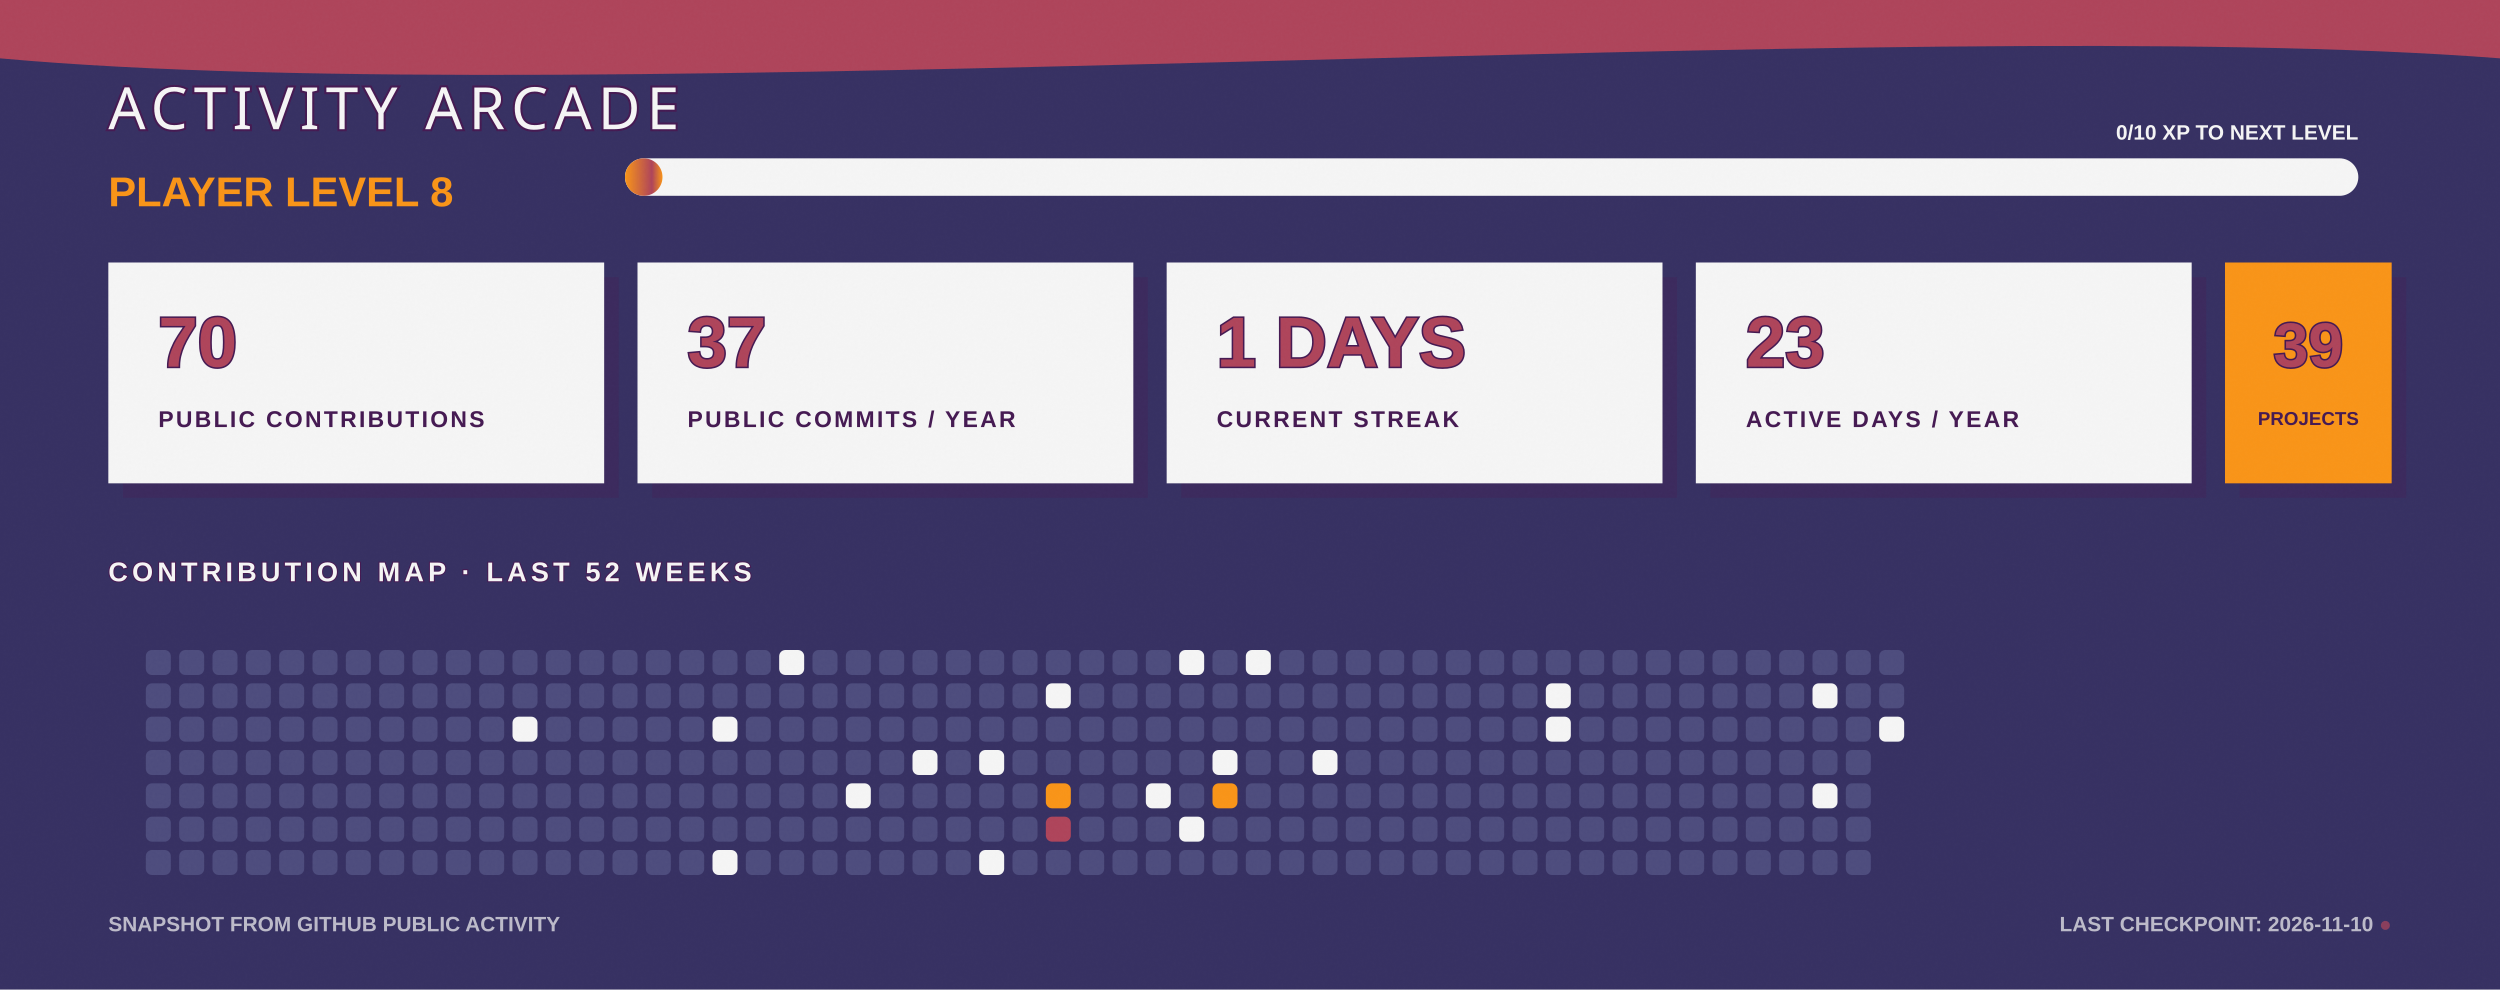
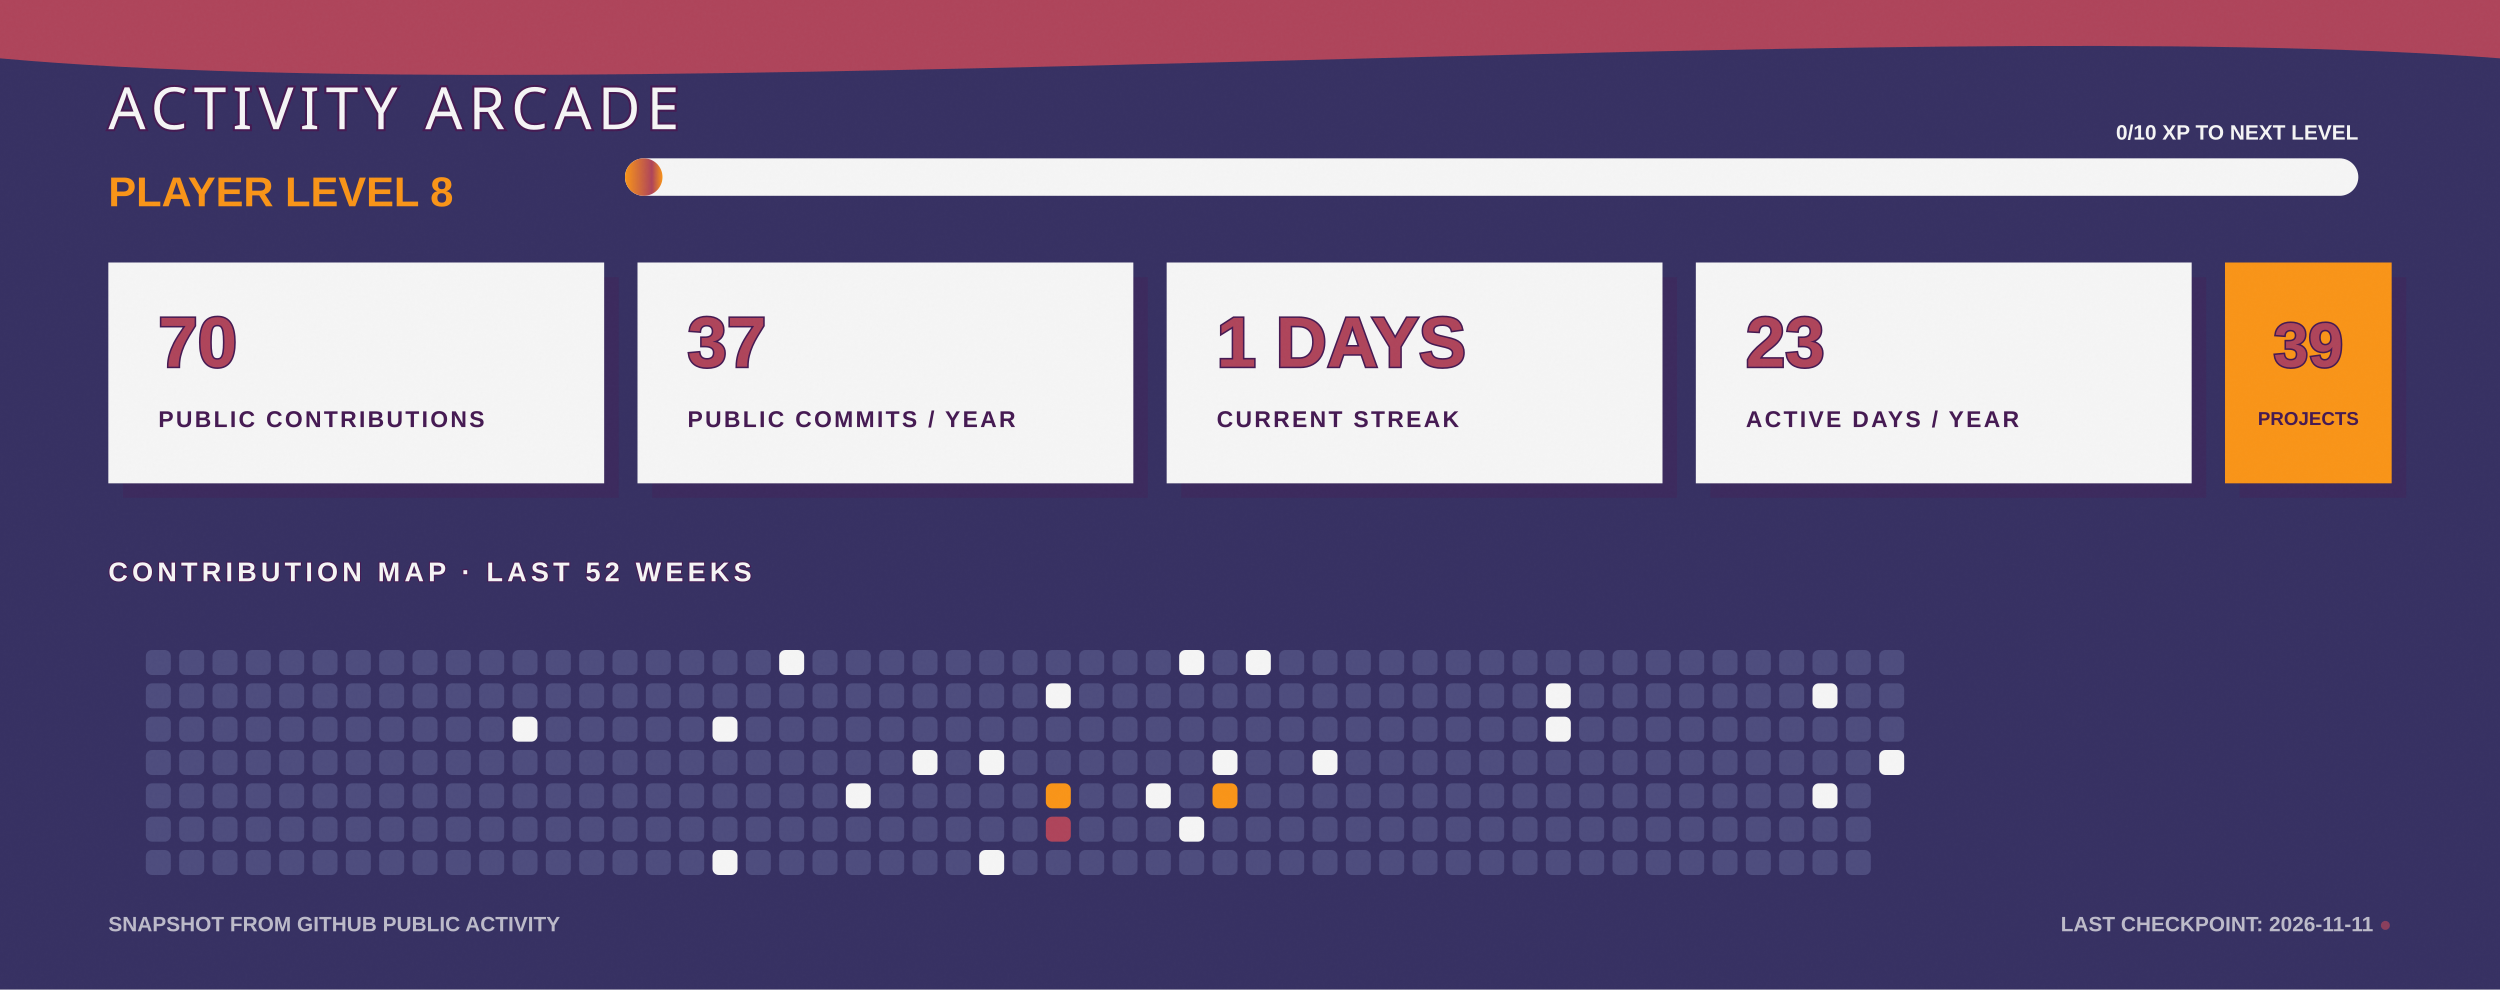
<svg xmlns="http://www.w3.org/2000/svg" width="1200" height="475" viewBox="0 0 1200 475" fill="none" role="img" aria-labelledby="title desc">
  <defs>
    <linearGradient id="bg" x1="0" y1="0" x2="1200" y2="475">
      <stop stop-color="#363062" />
      <stop offset="1" stop-color="#4D4C7D" />
    </linearGradient>
    <linearGradient id="xp" x1="0" y1="0" x2="1" y2="0">
      <stop stop-color="#F99417" />
      <stop offset="0.72" stop-color="#AE445A" />
      <stop offset="1" stop-color="#F99417" />
    </linearGradient>
    <filter id="grain">
      <feTurbulence type="fractalNoise" baseFrequency=".7" numOctaves="2" seed="7" />
      <feColorMatrix type="saturate" values="0" />
      <feComponentTransfer>
        <feFuncA type="table" tableValues="0 .11" />
      </feComponentTransfer>
    </filter>
  </defs>
  <style>
    .cell { animation: cellPulse 3.6s ease-in-out infinite; transform-box: fill-box; transform-origin: center; }
    .xp-bar { animation: fillBar 1.6s ease-out both; transform-origin: left; }
    .cursor { animation: blink 1.1s steps(2,end) infinite; }
    @keyframes cellPulse { 0%,70%,100% { opacity:.8; transform:scale(.92); } 82% { opacity:1; transform:scale(1.12); } }
    @keyframes fillBar { from { transform:scaleX(0); } to { transform:scaleX(1); } }
    @keyframes blink { 50% { opacity:0; } }
  </style>
  <rect width="1200" height="475" fill="url(#bg)" />
  <path d="M0 0H1200V28C915 6 286 54 0 28Z" fill="#AE445A" />
  <text x="52" y="62" fill="#F5F5F5" stroke="#451952" stroke-width="2" paint-order="stroke" font-family="Impact, Haettenschweiler, sans-serif" font-size="28" letter-spacing="3">ACTIVITY ARCADE</text>
  <text x="52" y="99" fill="#F99417" font-family="Arial Black, Arial, sans-serif" font-size="20" font-weight="900">PLAYER LEVEL 8</text>
  <rect x="300" y="76" width="832" height="18" rx="9" fill="#F5F5F5" />
  <rect class="xp-bar" x="300" y="76" width="18" height="18" rx="9" fill="url(#xp)" />
  <text x="1132" y="67" text-anchor="end" fill="#F5F5F5" font-family="Arial Black, Arial, sans-serif" font-size="10" font-weight="900">0/10 XP TO NEXT LEVEL</text>
  <g transform="translate(52 126)">
    <rect x="7" y="7" width="238" height="106" fill="#451952" opacity=".3" />
    <rect width="238" height="106" fill="#F5F5F5" />
    <text x="24" y="50" fill="#AE445A" stroke="#451952" stroke-width="1.5" paint-order="stroke" font-family="Arial Black, Arial, sans-serif" font-size="34" font-weight="900">70</text>
    <text x="24" y="79" fill="#451952" font-family="Arial Black, Arial, sans-serif" font-size="11" font-weight="900" letter-spacing="1.1">PUBLIC CONTRIBUTIONS</text>
  </g>
  <g transform="translate(306 126)">
    <rect x="7" y="7" width="238" height="106" fill="#451952" opacity=".3" />
    <rect width="238" height="106" fill="#F5F5F5" />
    <text x="24" y="50" fill="#AE445A" stroke="#451952" stroke-width="1.5" paint-order="stroke" font-family="Arial Black, Arial, sans-serif" font-size="34" font-weight="900">37</text>
    <text x="24" y="79" fill="#451952" font-family="Arial Black, Arial, sans-serif" font-size="11" font-weight="900" letter-spacing="1.1">PUBLIC COMMITS / YEAR</text>
  </g>
  <g transform="translate(560 126)">
    <rect x="7" y="7" width="238" height="106" fill="#451952" opacity=".3" />
    <rect width="238" height="106" fill="#F5F5F5" />
    <text x="24" y="50" fill="#AE445A" stroke="#451952" stroke-width="1.5" paint-order="stroke" font-family="Arial Black, Arial, sans-serif" font-size="34" font-weight="900">1 DAYS</text>
    <text x="24" y="79" fill="#451952" font-family="Arial Black, Arial, sans-serif" font-size="11" font-weight="900" letter-spacing="1.1">CURRENT STREAK</text>
  </g>
  <g transform="translate(814 126)">
    <rect x="7" y="7" width="238" height="106" fill="#451952" opacity=".3" />
    <rect width="238" height="106" fill="#F5F5F5" />
    <text x="24" y="50" fill="#AE445A" stroke="#451952" stroke-width="1.5" paint-order="stroke" font-family="Arial Black, Arial, sans-serif" font-size="34" font-weight="900">23</text>
    <text x="24" y="79" fill="#451952" font-family="Arial Black, Arial, sans-serif" font-size="11" font-weight="900" letter-spacing="1.1">ACTIVE DAYS / YEAR</text>
  </g>
  <g transform="translate(1068 126)">
    <rect x="7" y="7" width="80" height="106" fill="#451952" opacity=".3" />
    <rect width="80" height="106" fill="#F99417" />
    <text x="40" y="50" text-anchor="middle" fill="#AE445A" stroke="#451952" stroke-width="1.5" paint-order="stroke" font-family="Arial Black, Arial, sans-serif" font-size="30" font-weight="900">39</text>
    <text x="40" y="78" text-anchor="middle" fill="#451952" font-family="Arial Black, Arial, sans-serif" font-size="9" font-weight="900">PROJECTS</text>
  </g>
  <text x="52" y="279" fill="#F5F5F5" stroke="#451952" stroke-width="1" paint-order="stroke" font-family="Arial Black, Arial, sans-serif" font-size="13" font-weight="900" letter-spacing="2">CONTRIBUTION MAP · LAST 52 WEEKS</text>
  <g>
    <rect class="cell" x="70" y="312" width="12" height="12" rx="3" fill="#4D4C7D" style="animation-delay:0s" />
    <rect class="cell" x="70" y="328" width="12" height="12" rx="3" fill="#4D4C7D" style="animation-delay:0.05s" />
    <rect class="cell" x="70" y="344" width="12" height="12" rx="3" fill="#4D4C7D" style="animation-delay:0.1s" />
    <rect class="cell" x="70" y="360" width="12" height="12" rx="3" fill="#4D4C7D" style="animation-delay:0.15s" />
    <rect class="cell" x="70" y="376" width="12" height="12" rx="3" fill="#4D4C7D" style="animation-delay:0.2s" />
    <rect class="cell" x="70" y="392" width="12" height="12" rx="3" fill="#4D4C7D" style="animation-delay:0.25s" />
    <rect class="cell" x="70" y="408" width="12" height="12" rx="3" fill="#4D4C7D" style="animation-delay:0.3s" />
    <rect class="cell" x="86" y="312" width="12" height="12" rx="3" fill="#4D4C7D" style="animation-delay:0.35s" />
    <rect class="cell" x="86" y="328" width="12" height="12" rx="3" fill="#4D4C7D" style="animation-delay:0.4s" />
    <rect class="cell" x="86" y="344" width="12" height="12" rx="3" fill="#4D4C7D" style="animation-delay:0.45s" />
    <rect class="cell" x="86" y="360" width="12" height="12" rx="3" fill="#4D4C7D" style="animation-delay:0.5s" />
    <rect class="cell" x="86" y="376" width="12" height="12" rx="3" fill="#4D4C7D" style="animation-delay:0.55s" />
    <rect class="cell" x="86" y="392" width="12" height="12" rx="3" fill="#4D4C7D" style="animation-delay:0.6s" />
    <rect class="cell" x="86" y="408" width="12" height="12" rx="3" fill="#4D4C7D" style="animation-delay:0.65s" />
    <rect class="cell" x="102" y="312" width="12" height="12" rx="3" fill="#4D4C7D" style="animation-delay:0.7s" />
    <rect class="cell" x="102" y="328" width="12" height="12" rx="3" fill="#4D4C7D" style="animation-delay:0.75s" />
    <rect class="cell" x="102" y="344" width="12" height="12" rx="3" fill="#4D4C7D" style="animation-delay:0.8s" />
    <rect class="cell" x="102" y="360" width="12" height="12" rx="3" fill="#4D4C7D" style="animation-delay:0.85s" />
    <rect class="cell" x="102" y="376" width="12" height="12" rx="3" fill="#4D4C7D" style="animation-delay:0.9s" />
    <rect class="cell" x="102" y="392" width="12" height="12" rx="3" fill="#4D4C7D" style="animation-delay:0.95s" />
    <rect class="cell" x="102" y="408" width="12" height="12" rx="3" fill="#4D4C7D" style="animation-delay:1s" />
    <rect class="cell" x="118" y="312" width="12" height="12" rx="3" fill="#4D4C7D" style="animation-delay:1.05s" />
    <rect class="cell" x="118" y="328" width="12" height="12" rx="3" fill="#4D4C7D" style="animation-delay:1.1s" />
    <rect class="cell" x="118" y="344" width="12" height="12" rx="3" fill="#4D4C7D" style="animation-delay:1.15s" />
    <rect class="cell" x="118" y="360" width="12" height="12" rx="3" fill="#4D4C7D" style="animation-delay:0s" />
    <rect class="cell" x="118" y="376" width="12" height="12" rx="3" fill="#4D4C7D" style="animation-delay:0.05s" />
    <rect class="cell" x="118" y="392" width="12" height="12" rx="3" fill="#4D4C7D" style="animation-delay:0.1s" />
    <rect class="cell" x="118" y="408" width="12" height="12" rx="3" fill="#4D4C7D" style="animation-delay:0.15s" />
    <rect class="cell" x="134" y="312" width="12" height="12" rx="3" fill="#4D4C7D" style="animation-delay:0.2s" />
    <rect class="cell" x="134" y="328" width="12" height="12" rx="3" fill="#4D4C7D" style="animation-delay:0.25s" />
    <rect class="cell" x="134" y="344" width="12" height="12" rx="3" fill="#4D4C7D" style="animation-delay:0.3s" />
    <rect class="cell" x="134" y="360" width="12" height="12" rx="3" fill="#4D4C7D" style="animation-delay:0.35s" />
    <rect class="cell" x="134" y="376" width="12" height="12" rx="3" fill="#4D4C7D" style="animation-delay:0.4s" />
    <rect class="cell" x="134" y="392" width="12" height="12" rx="3" fill="#4D4C7D" style="animation-delay:0.45s" />
    <rect class="cell" x="134" y="408" width="12" height="12" rx="3" fill="#4D4C7D" style="animation-delay:0.5s" />
    <rect class="cell" x="150" y="312" width="12" height="12" rx="3" fill="#4D4C7D" style="animation-delay:0.55s" />
    <rect class="cell" x="150" y="328" width="12" height="12" rx="3" fill="#4D4C7D" style="animation-delay:0.6s" />
    <rect class="cell" x="150" y="344" width="12" height="12" rx="3" fill="#4D4C7D" style="animation-delay:0.65s" />
    <rect class="cell" x="150" y="360" width="12" height="12" rx="3" fill="#4D4C7D" style="animation-delay:0.7s" />
    <rect class="cell" x="150" y="376" width="12" height="12" rx="3" fill="#4D4C7D" style="animation-delay:0.75s" />
    <rect class="cell" x="150" y="392" width="12" height="12" rx="3" fill="#4D4C7D" style="animation-delay:0.8s" />
    <rect class="cell" x="150" y="408" width="12" height="12" rx="3" fill="#4D4C7D" style="animation-delay:0.85s" />
    <rect class="cell" x="166" y="312" width="12" height="12" rx="3" fill="#4D4C7D" style="animation-delay:0.9s" />
    <rect class="cell" x="166" y="328" width="12" height="12" rx="3" fill="#4D4C7D" style="animation-delay:0.95s" />
    <rect class="cell" x="166" y="344" width="12" height="12" rx="3" fill="#4D4C7D" style="animation-delay:1s" />
    <rect class="cell" x="166" y="360" width="12" height="12" rx="3" fill="#4D4C7D" style="animation-delay:1.05s" />
    <rect class="cell" x="166" y="376" width="12" height="12" rx="3" fill="#4D4C7D" style="animation-delay:1.1s" />
    <rect class="cell" x="166" y="392" width="12" height="12" rx="3" fill="#4D4C7D" style="animation-delay:1.15s" />
    <rect class="cell" x="166" y="408" width="12" height="12" rx="3" fill="#4D4C7D" style="animation-delay:0s" />
    <rect class="cell" x="182" y="312" width="12" height="12" rx="3" fill="#4D4C7D" style="animation-delay:0.05s" />
    <rect class="cell" x="182" y="328" width="12" height="12" rx="3" fill="#4D4C7D" style="animation-delay:0.1s" />
    <rect class="cell" x="182" y="344" width="12" height="12" rx="3" fill="#4D4C7D" style="animation-delay:0.15s" />
    <rect class="cell" x="182" y="360" width="12" height="12" rx="3" fill="#4D4C7D" style="animation-delay:0.2s" />
    <rect class="cell" x="182" y="376" width="12" height="12" rx="3" fill="#4D4C7D" style="animation-delay:0.25s" />
    <rect class="cell" x="182" y="392" width="12" height="12" rx="3" fill="#4D4C7D" style="animation-delay:0.3s" />
    <rect class="cell" x="182" y="408" width="12" height="12" rx="3" fill="#4D4C7D" style="animation-delay:0.35s" />
    <rect class="cell" x="198" y="312" width="12" height="12" rx="3" fill="#4D4C7D" style="animation-delay:0.4s" />
    <rect class="cell" x="198" y="328" width="12" height="12" rx="3" fill="#4D4C7D" style="animation-delay:0.45s" />
    <rect class="cell" x="198" y="344" width="12" height="12" rx="3" fill="#4D4C7D" style="animation-delay:0.5s" />
    <rect class="cell" x="198" y="360" width="12" height="12" rx="3" fill="#4D4C7D" style="animation-delay:0.55s" />
    <rect class="cell" x="198" y="376" width="12" height="12" rx="3" fill="#4D4C7D" style="animation-delay:0.6s" />
    <rect class="cell" x="198" y="392" width="12" height="12" rx="3" fill="#4D4C7D" style="animation-delay:0.65s" />
    <rect class="cell" x="198" y="408" width="12" height="12" rx="3" fill="#4D4C7D" style="animation-delay:0.7s" />
    <rect class="cell" x="214" y="312" width="12" height="12" rx="3" fill="#4D4C7D" style="animation-delay:0.75s" />
    <rect class="cell" x="214" y="328" width="12" height="12" rx="3" fill="#4D4C7D" style="animation-delay:0.8s" />
    <rect class="cell" x="214" y="344" width="12" height="12" rx="3" fill="#4D4C7D" style="animation-delay:0.85s" />
    <rect class="cell" x="214" y="360" width="12" height="12" rx="3" fill="#4D4C7D" style="animation-delay:0.9s" />
    <rect class="cell" x="214" y="376" width="12" height="12" rx="3" fill="#4D4C7D" style="animation-delay:0.95s" />
    <rect class="cell" x="214" y="392" width="12" height="12" rx="3" fill="#4D4C7D" style="animation-delay:1s" />
    <rect class="cell" x="214" y="408" width="12" height="12" rx="3" fill="#4D4C7D" style="animation-delay:1.05s" />
    <rect class="cell" x="230" y="312" width="12" height="12" rx="3" fill="#4D4C7D" style="animation-delay:1.1s" />
    <rect class="cell" x="230" y="328" width="12" height="12" rx="3" fill="#4D4C7D" style="animation-delay:1.15s" />
    <rect class="cell" x="230" y="344" width="12" height="12" rx="3" fill="#4D4C7D" style="animation-delay:0s" />
    <rect class="cell" x="230" y="360" width="12" height="12" rx="3" fill="#4D4C7D" style="animation-delay:0.05s" />
    <rect class="cell" x="230" y="376" width="12" height="12" rx="3" fill="#4D4C7D" style="animation-delay:0.1s" />
    <rect class="cell" x="230" y="392" width="12" height="12" rx="3" fill="#4D4C7D" style="animation-delay:0.15s" />
    <rect class="cell" x="230" y="408" width="12" height="12" rx="3" fill="#4D4C7D" style="animation-delay:0.2s" />
    <rect class="cell" x="246" y="312" width="12" height="12" rx="3" fill="#4D4C7D" style="animation-delay:0.25s" />
    <rect class="cell" x="246" y="328" width="12" height="12" rx="3" fill="#4D4C7D" style="animation-delay:0.3s" />
    <rect class="cell" x="246" y="344" width="12" height="12" rx="3" fill="#F5F5F5" style="animation-delay:0.35s" />
    <rect class="cell" x="246" y="360" width="12" height="12" rx="3" fill="#4D4C7D" style="animation-delay:0.4s" />
    <rect class="cell" x="246" y="376" width="12" height="12" rx="3" fill="#4D4C7D" style="animation-delay:0.45s" />
    <rect class="cell" x="246" y="392" width="12" height="12" rx="3" fill="#4D4C7D" style="animation-delay:0.5s" />
    <rect class="cell" x="246" y="408" width="12" height="12" rx="3" fill="#4D4C7D" style="animation-delay:0.55s" />
    <rect class="cell" x="262" y="312" width="12" height="12" rx="3" fill="#4D4C7D" style="animation-delay:0.6s" />
    <rect class="cell" x="262" y="328" width="12" height="12" rx="3" fill="#4D4C7D" style="animation-delay:0.65s" />
    <rect class="cell" x="262" y="344" width="12" height="12" rx="3" fill="#4D4C7D" style="animation-delay:0.7s" />
    <rect class="cell" x="262" y="360" width="12" height="12" rx="3" fill="#4D4C7D" style="animation-delay:0.75s" />
    <rect class="cell" x="262" y="376" width="12" height="12" rx="3" fill="#4D4C7D" style="animation-delay:0.8s" />
    <rect class="cell" x="262" y="392" width="12" height="12" rx="3" fill="#4D4C7D" style="animation-delay:0.85s" />
    <rect class="cell" x="262" y="408" width="12" height="12" rx="3" fill="#4D4C7D" style="animation-delay:0.9s" />
    <rect class="cell" x="278" y="312" width="12" height="12" rx="3" fill="#4D4C7D" style="animation-delay:0.95s" />
    <rect class="cell" x="278" y="328" width="12" height="12" rx="3" fill="#4D4C7D" style="animation-delay:1s" />
    <rect class="cell" x="278" y="344" width="12" height="12" rx="3" fill="#4D4C7D" style="animation-delay:1.05s" />
    <rect class="cell" x="278" y="360" width="12" height="12" rx="3" fill="#4D4C7D" style="animation-delay:1.1s" />
    <rect class="cell" x="278" y="376" width="12" height="12" rx="3" fill="#4D4C7D" style="animation-delay:1.15s" />
    <rect class="cell" x="278" y="392" width="12" height="12" rx="3" fill="#4D4C7D" style="animation-delay:0s" />
    <rect class="cell" x="278" y="408" width="12" height="12" rx="3" fill="#4D4C7D" style="animation-delay:0.05s" />
    <rect class="cell" x="294" y="312" width="12" height="12" rx="3" fill="#4D4C7D" style="animation-delay:0.1s" />
    <rect class="cell" x="294" y="328" width="12" height="12" rx="3" fill="#4D4C7D" style="animation-delay:0.15s" />
    <rect class="cell" x="294" y="344" width="12" height="12" rx="3" fill="#4D4C7D" style="animation-delay:0.2s" />
    <rect class="cell" x="294" y="360" width="12" height="12" rx="3" fill="#4D4C7D" style="animation-delay:0.25s" />
    <rect class="cell" x="294" y="376" width="12" height="12" rx="3" fill="#4D4C7D" style="animation-delay:0.3s" />
    <rect class="cell" x="294" y="392" width="12" height="12" rx="3" fill="#4D4C7D" style="animation-delay:0.35s" />
    <rect class="cell" x="294" y="408" width="12" height="12" rx="3" fill="#4D4C7D" style="animation-delay:0.4s" />
    <rect class="cell" x="310" y="312" width="12" height="12" rx="3" fill="#4D4C7D" style="animation-delay:0.45s" />
    <rect class="cell" x="310" y="328" width="12" height="12" rx="3" fill="#4D4C7D" style="animation-delay:0.5s" />
    <rect class="cell" x="310" y="344" width="12" height="12" rx="3" fill="#4D4C7D" style="animation-delay:0.55s" />
    <rect class="cell" x="310" y="360" width="12" height="12" rx="3" fill="#4D4C7D" style="animation-delay:0.6s" />
    <rect class="cell" x="310" y="376" width="12" height="12" rx="3" fill="#4D4C7D" style="animation-delay:0.65s" />
    <rect class="cell" x="310" y="392" width="12" height="12" rx="3" fill="#4D4C7D" style="animation-delay:0.7s" />
    <rect class="cell" x="310" y="408" width="12" height="12" rx="3" fill="#4D4C7D" style="animation-delay:0.75s" />
    <rect class="cell" x="326" y="312" width="12" height="12" rx="3" fill="#4D4C7D" style="animation-delay:0.8s" />
    <rect class="cell" x="326" y="328" width="12" height="12" rx="3" fill="#4D4C7D" style="animation-delay:0.85s" />
    <rect class="cell" x="326" y="344" width="12" height="12" rx="3" fill="#4D4C7D" style="animation-delay:0.9s" />
    <rect class="cell" x="326" y="360" width="12" height="12" rx="3" fill="#4D4C7D" style="animation-delay:0.95s" />
    <rect class="cell" x="326" y="376" width="12" height="12" rx="3" fill="#4D4C7D" style="animation-delay:1s" />
    <rect class="cell" x="326" y="392" width="12" height="12" rx="3" fill="#4D4C7D" style="animation-delay:1.05s" />
    <rect class="cell" x="326" y="408" width="12" height="12" rx="3" fill="#4D4C7D" style="animation-delay:1.1s" />
    <rect class="cell" x="342" y="312" width="12" height="12" rx="3" fill="#4D4C7D" style="animation-delay:1.15s" />
    <rect class="cell" x="342" y="328" width="12" height="12" rx="3" fill="#4D4C7D" style="animation-delay:0s" />
    <rect class="cell" x="342" y="344" width="12" height="12" rx="3" fill="#F5F5F5" style="animation-delay:0.05s" />
    <rect class="cell" x="342" y="360" width="12" height="12" rx="3" fill="#4D4C7D" style="animation-delay:0.1s" />
    <rect class="cell" x="342" y="376" width="12" height="12" rx="3" fill="#4D4C7D" style="animation-delay:0.15s" />
    <rect class="cell" x="342" y="392" width="12" height="12" rx="3" fill="#4D4C7D" style="animation-delay:0.2s" />
    <rect class="cell" x="342" y="408" width="12" height="12" rx="3" fill="#F5F5F5" style="animation-delay:0.25s" />
    <rect class="cell" x="358" y="312" width="12" height="12" rx="3" fill="#4D4C7D" style="animation-delay:0.3s" />
    <rect class="cell" x="358" y="328" width="12" height="12" rx="3" fill="#4D4C7D" style="animation-delay:0.35s" />
    <rect class="cell" x="358" y="344" width="12" height="12" rx="3" fill="#4D4C7D" style="animation-delay:0.4s" />
    <rect class="cell" x="358" y="360" width="12" height="12" rx="3" fill="#4D4C7D" style="animation-delay:0.45s" />
    <rect class="cell" x="358" y="376" width="12" height="12" rx="3" fill="#4D4C7D" style="animation-delay:0.5s" />
    <rect class="cell" x="358" y="392" width="12" height="12" rx="3" fill="#4D4C7D" style="animation-delay:0.55s" />
    <rect class="cell" x="358" y="408" width="12" height="12" rx="3" fill="#4D4C7D" style="animation-delay:0.6s" />
    <rect class="cell" x="374" y="312" width="12" height="12" rx="3" fill="#F5F5F5" style="animation-delay:0.65s" />
    <rect class="cell" x="374" y="328" width="12" height="12" rx="3" fill="#4D4C7D" style="animation-delay:0.7s" />
    <rect class="cell" x="374" y="344" width="12" height="12" rx="3" fill="#4D4C7D" style="animation-delay:0.75s" />
    <rect class="cell" x="374" y="360" width="12" height="12" rx="3" fill="#4D4C7D" style="animation-delay:0.8s" />
    <rect class="cell" x="374" y="376" width="12" height="12" rx="3" fill="#4D4C7D" style="animation-delay:0.85s" />
    <rect class="cell" x="374" y="392" width="12" height="12" rx="3" fill="#4D4C7D" style="animation-delay:0.9s" />
    <rect class="cell" x="374" y="408" width="12" height="12" rx="3" fill="#4D4C7D" style="animation-delay:0.95s" />
    <rect class="cell" x="390" y="312" width="12" height="12" rx="3" fill="#4D4C7D" style="animation-delay:1s" />
    <rect class="cell" x="390" y="328" width="12" height="12" rx="3" fill="#4D4C7D" style="animation-delay:1.05s" />
    <rect class="cell" x="390" y="344" width="12" height="12" rx="3" fill="#4D4C7D" style="animation-delay:1.1s" />
    <rect class="cell" x="390" y="360" width="12" height="12" rx="3" fill="#4D4C7D" style="animation-delay:1.15s" />
    <rect class="cell" x="390" y="376" width="12" height="12" rx="3" fill="#4D4C7D" style="animation-delay:0s" />
    <rect class="cell" x="390" y="392" width="12" height="12" rx="3" fill="#4D4C7D" style="animation-delay:0.05s" />
    <rect class="cell" x="390" y="408" width="12" height="12" rx="3" fill="#4D4C7D" style="animation-delay:0.1s" />
    <rect class="cell" x="406" y="312" width="12" height="12" rx="3" fill="#4D4C7D" style="animation-delay:0.15s" />
    <rect class="cell" x="406" y="328" width="12" height="12" rx="3" fill="#4D4C7D" style="animation-delay:0.2s" />
    <rect class="cell" x="406" y="344" width="12" height="12" rx="3" fill="#4D4C7D" style="animation-delay:0.25s" />
    <rect class="cell" x="406" y="360" width="12" height="12" rx="3" fill="#4D4C7D" style="animation-delay:0.3s" />
    <rect class="cell" x="406" y="376" width="12" height="12" rx="3" fill="#F5F5F5" style="animation-delay:0.35s" />
    <rect class="cell" x="406" y="392" width="12" height="12" rx="3" fill="#4D4C7D" style="animation-delay:0.4s" />
    <rect class="cell" x="406" y="408" width="12" height="12" rx="3" fill="#4D4C7D" style="animation-delay:0.45s" />
    <rect class="cell" x="422" y="312" width="12" height="12" rx="3" fill="#4D4C7D" style="animation-delay:0.5s" />
    <rect class="cell" x="422" y="328" width="12" height="12" rx="3" fill="#4D4C7D" style="animation-delay:0.55s" />
    <rect class="cell" x="422" y="344" width="12" height="12" rx="3" fill="#4D4C7D" style="animation-delay:0.6s" />
    <rect class="cell" x="422" y="360" width="12" height="12" rx="3" fill="#4D4C7D" style="animation-delay:0.65s" />
    <rect class="cell" x="422" y="376" width="12" height="12" rx="3" fill="#4D4C7D" style="animation-delay:0.7s" />
    <rect class="cell" x="422" y="392" width="12" height="12" rx="3" fill="#4D4C7D" style="animation-delay:0.75s" />
    <rect class="cell" x="422" y="408" width="12" height="12" rx="3" fill="#4D4C7D" style="animation-delay:0.8s" />
    <rect class="cell" x="438" y="312" width="12" height="12" rx="3" fill="#4D4C7D" style="animation-delay:0.85s" />
    <rect class="cell" x="438" y="328" width="12" height="12" rx="3" fill="#4D4C7D" style="animation-delay:0.9s" />
    <rect class="cell" x="438" y="344" width="12" height="12" rx="3" fill="#4D4C7D" style="animation-delay:0.95s" />
    <rect class="cell" x="438" y="360" width="12" height="12" rx="3" fill="#F5F5F5" style="animation-delay:1s" />
    <rect class="cell" x="438" y="376" width="12" height="12" rx="3" fill="#4D4C7D" style="animation-delay:1.05s" />
    <rect class="cell" x="438" y="392" width="12" height="12" rx="3" fill="#4D4C7D" style="animation-delay:1.1s" />
    <rect class="cell" x="438" y="408" width="12" height="12" rx="3" fill="#4D4C7D" style="animation-delay:1.15s" />
    <rect class="cell" x="454" y="312" width="12" height="12" rx="3" fill="#4D4C7D" style="animation-delay:0s" />
    <rect class="cell" x="454" y="328" width="12" height="12" rx="3" fill="#4D4C7D" style="animation-delay:0.05s" />
    <rect class="cell" x="454" y="344" width="12" height="12" rx="3" fill="#4D4C7D" style="animation-delay:0.1s" />
    <rect class="cell" x="454" y="360" width="12" height="12" rx="3" fill="#4D4C7D" style="animation-delay:0.15s" />
    <rect class="cell" x="454" y="376" width="12" height="12" rx="3" fill="#4D4C7D" style="animation-delay:0.2s" />
    <rect class="cell" x="454" y="392" width="12" height="12" rx="3" fill="#4D4C7D" style="animation-delay:0.25s" />
    <rect class="cell" x="454" y="408" width="12" height="12" rx="3" fill="#4D4C7D" style="animation-delay:0.3s" />
    <rect class="cell" x="470" y="312" width="12" height="12" rx="3" fill="#4D4C7D" style="animation-delay:0.35s" />
    <rect class="cell" x="470" y="328" width="12" height="12" rx="3" fill="#4D4C7D" style="animation-delay:0.4s" />
    <rect class="cell" x="470" y="344" width="12" height="12" rx="3" fill="#4D4C7D" style="animation-delay:0.45s" />
    <rect class="cell" x="470" y="360" width="12" height="12" rx="3" fill="#F5F5F5" style="animation-delay:0.5s" />
    <rect class="cell" x="470" y="376" width="12" height="12" rx="3" fill="#4D4C7D" style="animation-delay:0.55s" />
    <rect class="cell" x="470" y="392" width="12" height="12" rx="3" fill="#4D4C7D" style="animation-delay:0.6s" />
    <rect class="cell" x="470" y="408" width="12" height="12" rx="3" fill="#F5F5F5" style="animation-delay:0.65s" />
    <rect class="cell" x="486" y="312" width="12" height="12" rx="3" fill="#4D4C7D" style="animation-delay:0.7s" />
    <rect class="cell" x="486" y="328" width="12" height="12" rx="3" fill="#4D4C7D" style="animation-delay:0.75s" />
    <rect class="cell" x="486" y="344" width="12" height="12" rx="3" fill="#4D4C7D" style="animation-delay:0.8s" />
    <rect class="cell" x="486" y="360" width="12" height="12" rx="3" fill="#4D4C7D" style="animation-delay:0.85s" />
    <rect class="cell" x="486" y="376" width="12" height="12" rx="3" fill="#4D4C7D" style="animation-delay:0.9s" />
    <rect class="cell" x="486" y="392" width="12" height="12" rx="3" fill="#4D4C7D" style="animation-delay:0.95s" />
    <rect class="cell" x="486" y="408" width="12" height="12" rx="3" fill="#4D4C7D" style="animation-delay:1s" />
    <rect class="cell" x="502" y="312" width="12" height="12" rx="3" fill="#4D4C7D" style="animation-delay:1.05s" />
    <rect class="cell" x="502" y="328" width="12" height="12" rx="3" fill="#F5F5F5" style="animation-delay:1.1s" />
    <rect class="cell" x="502" y="344" width="12" height="12" rx="3" fill="#4D4C7D" style="animation-delay:1.15s" />
    <rect class="cell" x="502" y="360" width="12" height="12" rx="3" fill="#4D4C7D" style="animation-delay:0s" />
    <rect class="cell" x="502" y="376" width="12" height="12" rx="3" fill="#F99417" style="animation-delay:0.05s" />
    <rect class="cell" x="502" y="392" width="12" height="12" rx="3" fill="#AE445A" style="animation-delay:0.1s" />
    <rect class="cell" x="502" y="408" width="12" height="12" rx="3" fill="#4D4C7D" style="animation-delay:0.15s" />
    <rect class="cell" x="518" y="312" width="12" height="12" rx="3" fill="#4D4C7D" style="animation-delay:0.2s" />
    <rect class="cell" x="518" y="328" width="12" height="12" rx="3" fill="#4D4C7D" style="animation-delay:0.25s" />
    <rect class="cell" x="518" y="344" width="12" height="12" rx="3" fill="#4D4C7D" style="animation-delay:0.3s" />
    <rect class="cell" x="518" y="360" width="12" height="12" rx="3" fill="#4D4C7D" style="animation-delay:0.35s" />
    <rect class="cell" x="518" y="376" width="12" height="12" rx="3" fill="#4D4C7D" style="animation-delay:0.4s" />
    <rect class="cell" x="518" y="392" width="12" height="12" rx="3" fill="#4D4C7D" style="animation-delay:0.45s" />
    <rect class="cell" x="518" y="408" width="12" height="12" rx="3" fill="#4D4C7D" style="animation-delay:0.5s" />
    <rect class="cell" x="534" y="312" width="12" height="12" rx="3" fill="#4D4C7D" style="animation-delay:0.55s" />
    <rect class="cell" x="534" y="328" width="12" height="12" rx="3" fill="#4D4C7D" style="animation-delay:0.6s" />
    <rect class="cell" x="534" y="344" width="12" height="12" rx="3" fill="#4D4C7D" style="animation-delay:0.65s" />
    <rect class="cell" x="534" y="360" width="12" height="12" rx="3" fill="#4D4C7D" style="animation-delay:0.7s" />
    <rect class="cell" x="534" y="376" width="12" height="12" rx="3" fill="#4D4C7D" style="animation-delay:0.75s" />
    <rect class="cell" x="534" y="392" width="12" height="12" rx="3" fill="#4D4C7D" style="animation-delay:0.8s" />
    <rect class="cell" x="534" y="408" width="12" height="12" rx="3" fill="#4D4C7D" style="animation-delay:0.85s" />
    <rect class="cell" x="550" y="312" width="12" height="12" rx="3" fill="#4D4C7D" style="animation-delay:0.9s" />
    <rect class="cell" x="550" y="328" width="12" height="12" rx="3" fill="#4D4C7D" style="animation-delay:0.95s" />
    <rect class="cell" x="550" y="344" width="12" height="12" rx="3" fill="#4D4C7D" style="animation-delay:1s" />
    <rect class="cell" x="550" y="360" width="12" height="12" rx="3" fill="#4D4C7D" style="animation-delay:1.05s" />
    <rect class="cell" x="550" y="376" width="12" height="12" rx="3" fill="#F5F5F5" style="animation-delay:1.1s" />
    <rect class="cell" x="550" y="392" width="12" height="12" rx="3" fill="#4D4C7D" style="animation-delay:1.15s" />
    <rect class="cell" x="550" y="408" width="12" height="12" rx="3" fill="#4D4C7D" style="animation-delay:0s" />
    <rect class="cell" x="566" y="312" width="12" height="12" rx="3" fill="#F5F5F5" style="animation-delay:0.05s" />
    <rect class="cell" x="566" y="328" width="12" height="12" rx="3" fill="#4D4C7D" style="animation-delay:0.1s" />
    <rect class="cell" x="566" y="344" width="12" height="12" rx="3" fill="#4D4C7D" style="animation-delay:0.15s" />
    <rect class="cell" x="566" y="360" width="12" height="12" rx="3" fill="#4D4C7D" style="animation-delay:0.2s" />
    <rect class="cell" x="566" y="376" width="12" height="12" rx="3" fill="#4D4C7D" style="animation-delay:0.25s" />
    <rect class="cell" x="566" y="392" width="12" height="12" rx="3" fill="#F5F5F5" style="animation-delay:0.3s" />
    <rect class="cell" x="566" y="408" width="12" height="12" rx="3" fill="#4D4C7D" style="animation-delay:0.35s" />
    <rect class="cell" x="582" y="312" width="12" height="12" rx="3" fill="#4D4C7D" style="animation-delay:0.4s" />
    <rect class="cell" x="582" y="328" width="12" height="12" rx="3" fill="#4D4C7D" style="animation-delay:0.45s" />
    <rect class="cell" x="582" y="344" width="12" height="12" rx="3" fill="#4D4C7D" style="animation-delay:0.5s" />
    <rect class="cell" x="582" y="360" width="12" height="12" rx="3" fill="#F5F5F5" style="animation-delay:0.55s" />
    <rect class="cell" x="582" y="376" width="12" height="12" rx="3" fill="#F99417" style="animation-delay:0.6s" />
    <rect class="cell" x="582" y="392" width="12" height="12" rx="3" fill="#4D4C7D" style="animation-delay:0.65s" />
    <rect class="cell" x="582" y="408" width="12" height="12" rx="3" fill="#4D4C7D" style="animation-delay:0.7s" />
    <rect class="cell" x="598" y="312" width="12" height="12" rx="3" fill="#F5F5F5" style="animation-delay:0.75s" />
    <rect class="cell" x="598" y="328" width="12" height="12" rx="3" fill="#4D4C7D" style="animation-delay:0.8s" />
    <rect class="cell" x="598" y="344" width="12" height="12" rx="3" fill="#4D4C7D" style="animation-delay:0.85s" />
    <rect class="cell" x="598" y="360" width="12" height="12" rx="3" fill="#4D4C7D" style="animation-delay:0.9s" />
    <rect class="cell" x="598" y="376" width="12" height="12" rx="3" fill="#4D4C7D" style="animation-delay:0.95s" />
    <rect class="cell" x="598" y="392" width="12" height="12" rx="3" fill="#4D4C7D" style="animation-delay:1s" />
    <rect class="cell" x="598" y="408" width="12" height="12" rx="3" fill="#4D4C7D" style="animation-delay:1.05s" />
    <rect class="cell" x="614" y="312" width="12" height="12" rx="3" fill="#4D4C7D" style="animation-delay:1.1s" />
    <rect class="cell" x="614" y="328" width="12" height="12" rx="3" fill="#4D4C7D" style="animation-delay:1.15s" />
    <rect class="cell" x="614" y="344" width="12" height="12" rx="3" fill="#4D4C7D" style="animation-delay:0s" />
    <rect class="cell" x="614" y="360" width="12" height="12" rx="3" fill="#4D4C7D" style="animation-delay:0.05s" />
    <rect class="cell" x="614" y="376" width="12" height="12" rx="3" fill="#4D4C7D" style="animation-delay:0.1s" />
    <rect class="cell" x="614" y="392" width="12" height="12" rx="3" fill="#4D4C7D" style="animation-delay:0.15s" />
    <rect class="cell" x="614" y="408" width="12" height="12" rx="3" fill="#4D4C7D" style="animation-delay:0.2s" />
    <rect class="cell" x="630" y="312" width="12" height="12" rx="3" fill="#4D4C7D" style="animation-delay:0.25s" />
    <rect class="cell" x="630" y="328" width="12" height="12" rx="3" fill="#4D4C7D" style="animation-delay:0.3s" />
    <rect class="cell" x="630" y="344" width="12" height="12" rx="3" fill="#4D4C7D" style="animation-delay:0.35s" />
    <rect class="cell" x="630" y="360" width="12" height="12" rx="3" fill="#F5F5F5" style="animation-delay:0.4s" />
    <rect class="cell" x="630" y="376" width="12" height="12" rx="3" fill="#4D4C7D" style="animation-delay:0.45s" />
    <rect class="cell" x="630" y="392" width="12" height="12" rx="3" fill="#4D4C7D" style="animation-delay:0.5s" />
    <rect class="cell" x="630" y="408" width="12" height="12" rx="3" fill="#4D4C7D" style="animation-delay:0.55s" />
    <rect class="cell" x="646" y="312" width="12" height="12" rx="3" fill="#4D4C7D" style="animation-delay:0.6s" />
    <rect class="cell" x="646" y="328" width="12" height="12" rx="3" fill="#4D4C7D" style="animation-delay:0.65s" />
    <rect class="cell" x="646" y="344" width="12" height="12" rx="3" fill="#4D4C7D" style="animation-delay:0.7s" />
    <rect class="cell" x="646" y="360" width="12" height="12" rx="3" fill="#4D4C7D" style="animation-delay:0.75s" />
    <rect class="cell" x="646" y="376" width="12" height="12" rx="3" fill="#4D4C7D" style="animation-delay:0.8s" />
    <rect class="cell" x="646" y="392" width="12" height="12" rx="3" fill="#4D4C7D" style="animation-delay:0.85s" />
    <rect class="cell" x="646" y="408" width="12" height="12" rx="3" fill="#4D4C7D" style="animation-delay:0.9s" />
    <rect class="cell" x="662" y="312" width="12" height="12" rx="3" fill="#4D4C7D" style="animation-delay:0.95s" />
    <rect class="cell" x="662" y="328" width="12" height="12" rx="3" fill="#4D4C7D" style="animation-delay:1s" />
    <rect class="cell" x="662" y="344" width="12" height="12" rx="3" fill="#4D4C7D" style="animation-delay:1.05s" />
    <rect class="cell" x="662" y="360" width="12" height="12" rx="3" fill="#4D4C7D" style="animation-delay:1.1s" />
    <rect class="cell" x="662" y="376" width="12" height="12" rx="3" fill="#4D4C7D" style="animation-delay:1.15s" />
    <rect class="cell" x="662" y="392" width="12" height="12" rx="3" fill="#4D4C7D" style="animation-delay:0s" />
    <rect class="cell" x="662" y="408" width="12" height="12" rx="3" fill="#4D4C7D" style="animation-delay:0.05s" />
    <rect class="cell" x="678" y="312" width="12" height="12" rx="3" fill="#4D4C7D" style="animation-delay:0.1s" />
    <rect class="cell" x="678" y="328" width="12" height="12" rx="3" fill="#4D4C7D" style="animation-delay:0.15s" />
    <rect class="cell" x="678" y="344" width="12" height="12" rx="3" fill="#4D4C7D" style="animation-delay:0.2s" />
    <rect class="cell" x="678" y="360" width="12" height="12" rx="3" fill="#4D4C7D" style="animation-delay:0.25s" />
    <rect class="cell" x="678" y="376" width="12" height="12" rx="3" fill="#4D4C7D" style="animation-delay:0.3s" />
    <rect class="cell" x="678" y="392" width="12" height="12" rx="3" fill="#4D4C7D" style="animation-delay:0.35s" />
    <rect class="cell" x="678" y="408" width="12" height="12" rx="3" fill="#4D4C7D" style="animation-delay:0.4s" />
    <rect class="cell" x="694" y="312" width="12" height="12" rx="3" fill="#4D4C7D" style="animation-delay:0.45s" />
    <rect class="cell" x="694" y="328" width="12" height="12" rx="3" fill="#4D4C7D" style="animation-delay:0.5s" />
    <rect class="cell" x="694" y="344" width="12" height="12" rx="3" fill="#4D4C7D" style="animation-delay:0.55s" />
    <rect class="cell" x="694" y="360" width="12" height="12" rx="3" fill="#4D4C7D" style="animation-delay:0.6s" />
    <rect class="cell" x="694" y="376" width="12" height="12" rx="3" fill="#4D4C7D" style="animation-delay:0.65s" />
    <rect class="cell" x="694" y="392" width="12" height="12" rx="3" fill="#4D4C7D" style="animation-delay:0.7s" />
    <rect class="cell" x="694" y="408" width="12" height="12" rx="3" fill="#4D4C7D" style="animation-delay:0.75s" />
    <rect class="cell" x="710" y="312" width="12" height="12" rx="3" fill="#4D4C7D" style="animation-delay:0.8s" />
    <rect class="cell" x="710" y="328" width="12" height="12" rx="3" fill="#4D4C7D" style="animation-delay:0.85s" />
    <rect class="cell" x="710" y="344" width="12" height="12" rx="3" fill="#4D4C7D" style="animation-delay:0.9s" />
    <rect class="cell" x="710" y="360" width="12" height="12" rx="3" fill="#4D4C7D" style="animation-delay:0.95s" />
    <rect class="cell" x="710" y="376" width="12" height="12" rx="3" fill="#4D4C7D" style="animation-delay:1s" />
    <rect class="cell" x="710" y="392" width="12" height="12" rx="3" fill="#4D4C7D" style="animation-delay:1.05s" />
    <rect class="cell" x="710" y="408" width="12" height="12" rx="3" fill="#4D4C7D" style="animation-delay:1.1s" />
    <rect class="cell" x="726" y="312" width="12" height="12" rx="3" fill="#4D4C7D" style="animation-delay:1.15s" />
    <rect class="cell" x="726" y="328" width="12" height="12" rx="3" fill="#4D4C7D" style="animation-delay:0s" />
    <rect class="cell" x="726" y="344" width="12" height="12" rx="3" fill="#4D4C7D" style="animation-delay:0.05s" />
    <rect class="cell" x="726" y="360" width="12" height="12" rx="3" fill="#4D4C7D" style="animation-delay:0.1s" />
    <rect class="cell" x="726" y="376" width="12" height="12" rx="3" fill="#4D4C7D" style="animation-delay:0.15s" />
    <rect class="cell" x="726" y="392" width="12" height="12" rx="3" fill="#4D4C7D" style="animation-delay:0.2s" />
    <rect class="cell" x="726" y="408" width="12" height="12" rx="3" fill="#4D4C7D" style="animation-delay:0.25s" />
    <rect class="cell" x="742" y="312" width="12" height="12" rx="3" fill="#4D4C7D" style="animation-delay:0.3s" />
    <rect class="cell" x="742" y="328" width="12" height="12" rx="3" fill="#F5F5F5" style="animation-delay:0.35s" />
    <rect class="cell" x="742" y="344" width="12" height="12" rx="3" fill="#F5F5F5" style="animation-delay:0.4s" />
    <rect class="cell" x="742" y="360" width="12" height="12" rx="3" fill="#4D4C7D" style="animation-delay:0.45s" />
    <rect class="cell" x="742" y="376" width="12" height="12" rx="3" fill="#4D4C7D" style="animation-delay:0.5s" />
    <rect class="cell" x="742" y="392" width="12" height="12" rx="3" fill="#4D4C7D" style="animation-delay:0.55s" />
    <rect class="cell" x="742" y="408" width="12" height="12" rx="3" fill="#4D4C7D" style="animation-delay:0.6s" />
    <rect class="cell" x="758" y="312" width="12" height="12" rx="3" fill="#4D4C7D" style="animation-delay:0.65s" />
    <rect class="cell" x="758" y="328" width="12" height="12" rx="3" fill="#4D4C7D" style="animation-delay:0.7s" />
    <rect class="cell" x="758" y="344" width="12" height="12" rx="3" fill="#4D4C7D" style="animation-delay:0.75s" />
    <rect class="cell" x="758" y="360" width="12" height="12" rx="3" fill="#4D4C7D" style="animation-delay:0.8s" />
    <rect class="cell" x="758" y="376" width="12" height="12" rx="3" fill="#4D4C7D" style="animation-delay:0.85s" />
    <rect class="cell" x="758" y="392" width="12" height="12" rx="3" fill="#4D4C7D" style="animation-delay:0.9s" />
    <rect class="cell" x="758" y="408" width="12" height="12" rx="3" fill="#4D4C7D" style="animation-delay:0.95s" />
    <rect class="cell" x="774" y="312" width="12" height="12" rx="3" fill="#4D4C7D" style="animation-delay:1s" />
    <rect class="cell" x="774" y="328" width="12" height="12" rx="3" fill="#4D4C7D" style="animation-delay:1.05s" />
    <rect class="cell" x="774" y="344" width="12" height="12" rx="3" fill="#4D4C7D" style="animation-delay:1.1s" />
    <rect class="cell" x="774" y="360" width="12" height="12" rx="3" fill="#4D4C7D" style="animation-delay:1.15s" />
    <rect class="cell" x="774" y="376" width="12" height="12" rx="3" fill="#4D4C7D" style="animation-delay:0s" />
    <rect class="cell" x="774" y="392" width="12" height="12" rx="3" fill="#4D4C7D" style="animation-delay:0.05s" />
    <rect class="cell" x="774" y="408" width="12" height="12" rx="3" fill="#4D4C7D" style="animation-delay:0.1s" />
    <rect class="cell" x="790" y="312" width="12" height="12" rx="3" fill="#4D4C7D" style="animation-delay:0.15s" />
    <rect class="cell" x="790" y="328" width="12" height="12" rx="3" fill="#4D4C7D" style="animation-delay:0.2s" />
    <rect class="cell" x="790" y="344" width="12" height="12" rx="3" fill="#4D4C7D" style="animation-delay:0.25s" />
    <rect class="cell" x="790" y="360" width="12" height="12" rx="3" fill="#4D4C7D" style="animation-delay:0.3s" />
    <rect class="cell" x="790" y="376" width="12" height="12" rx="3" fill="#4D4C7D" style="animation-delay:0.35s" />
    <rect class="cell" x="790" y="392" width="12" height="12" rx="3" fill="#4D4C7D" style="animation-delay:0.4s" />
    <rect class="cell" x="790" y="408" width="12" height="12" rx="3" fill="#4D4C7D" style="animation-delay:0.45s" />
    <rect class="cell" x="806" y="312" width="12" height="12" rx="3" fill="#4D4C7D" style="animation-delay:0.5s" />
    <rect class="cell" x="806" y="328" width="12" height="12" rx="3" fill="#4D4C7D" style="animation-delay:0.55s" />
    <rect class="cell" x="806" y="344" width="12" height="12" rx="3" fill="#4D4C7D" style="animation-delay:0.6s" />
    <rect class="cell" x="806" y="360" width="12" height="12" rx="3" fill="#4D4C7D" style="animation-delay:0.65s" />
    <rect class="cell" x="806" y="376" width="12" height="12" rx="3" fill="#4D4C7D" style="animation-delay:0.7s" />
    <rect class="cell" x="806" y="392" width="12" height="12" rx="3" fill="#4D4C7D" style="animation-delay:0.75s" />
    <rect class="cell" x="806" y="408" width="12" height="12" rx="3" fill="#4D4C7D" style="animation-delay:0.8s" />
    <rect class="cell" x="822" y="312" width="12" height="12" rx="3" fill="#4D4C7D" style="animation-delay:0.85s" />
    <rect class="cell" x="822" y="328" width="12" height="12" rx="3" fill="#4D4C7D" style="animation-delay:0.9s" />
    <rect class="cell" x="822" y="344" width="12" height="12" rx="3" fill="#4D4C7D" style="animation-delay:0.95s" />
    <rect class="cell" x="822" y="360" width="12" height="12" rx="3" fill="#4D4C7D" style="animation-delay:1s" />
    <rect class="cell" x="822" y="376" width="12" height="12" rx="3" fill="#4D4C7D" style="animation-delay:1.05s" />
    <rect class="cell" x="822" y="392" width="12" height="12" rx="3" fill="#4D4C7D" style="animation-delay:1.1s" />
    <rect class="cell" x="822" y="408" width="12" height="12" rx="3" fill="#4D4C7D" style="animation-delay:1.15s" />
    <rect class="cell" x="838" y="312" width="12" height="12" rx="3" fill="#4D4C7D" style="animation-delay:0s" />
    <rect class="cell" x="838" y="328" width="12" height="12" rx="3" fill="#4D4C7D" style="animation-delay:0.05s" />
    <rect class="cell" x="838" y="344" width="12" height="12" rx="3" fill="#4D4C7D" style="animation-delay:0.1s" />
    <rect class="cell" x="838" y="360" width="12" height="12" rx="3" fill="#4D4C7D" style="animation-delay:0.15s" />
    <rect class="cell" x="838" y="376" width="12" height="12" rx="3" fill="#4D4C7D" style="animation-delay:0.2s" />
    <rect class="cell" x="838" y="392" width="12" height="12" rx="3" fill="#4D4C7D" style="animation-delay:0.25s" />
    <rect class="cell" x="838" y="408" width="12" height="12" rx="3" fill="#4D4C7D" style="animation-delay:0.3s" />
    <rect class="cell" x="854" y="312" width="12" height="12" rx="3" fill="#4D4C7D" style="animation-delay:0.35s" />
    <rect class="cell" x="854" y="328" width="12" height="12" rx="3" fill="#4D4C7D" style="animation-delay:0.4s" />
    <rect class="cell" x="854" y="344" width="12" height="12" rx="3" fill="#4D4C7D" style="animation-delay:0.45s" />
    <rect class="cell" x="854" y="360" width="12" height="12" rx="3" fill="#4D4C7D" style="animation-delay:0.5s" />
    <rect class="cell" x="854" y="376" width="12" height="12" rx="3" fill="#4D4C7D" style="animation-delay:0.55s" />
    <rect class="cell" x="854" y="392" width="12" height="12" rx="3" fill="#4D4C7D" style="animation-delay:0.6s" />
    <rect class="cell" x="854" y="408" width="12" height="12" rx="3" fill="#4D4C7D" style="animation-delay:0.65s" />
    <rect class="cell" x="870" y="312" width="12" height="12" rx="3" fill="#4D4C7D" style="animation-delay:0.7s" />
    <rect class="cell" x="870" y="328" width="12" height="12" rx="3" fill="#F5F5F5" style="animation-delay:0.75s" />
    <rect class="cell" x="870" y="344" width="12" height="12" rx="3" fill="#4D4C7D" style="animation-delay:0.8s" />
    <rect class="cell" x="870" y="360" width="12" height="12" rx="3" fill="#4D4C7D" style="animation-delay:0.85s" />
    <rect class="cell" x="870" y="376" width="12" height="12" rx="3" fill="#F5F5F5" style="animation-delay:0.9s" />
    <rect class="cell" x="870" y="392" width="12" height="12" rx="3" fill="#4D4C7D" style="animation-delay:0.95s" />
    <rect class="cell" x="870" y="408" width="12" height="12" rx="3" fill="#4D4C7D" style="animation-delay:1s" />
    <rect class="cell" x="886" y="312" width="12" height="12" rx="3" fill="#4D4C7D" style="animation-delay:1.05s" />
    <rect class="cell" x="886" y="328" width="12" height="12" rx="3" fill="#4D4C7D" style="animation-delay:1.1s" />
    <rect class="cell" x="886" y="344" width="12" height="12" rx="3" fill="#4D4C7D" style="animation-delay:1.15s" />
    <rect class="cell" x="886" y="360" width="12" height="12" rx="3" fill="#4D4C7D" style="animation-delay:0s" />
    <rect class="cell" x="886" y="376" width="12" height="12" rx="3" fill="#4D4C7D" style="animation-delay:0.05s" />
    <rect class="cell" x="886" y="392" width="12" height="12" rx="3" fill="#4D4C7D" style="animation-delay:0.1s" />
    <rect class="cell" x="886" y="408" width="12" height="12" rx="3" fill="#4D4C7D" style="animation-delay:0.15s" />
    <rect class="cell" x="902" y="312" width="12" height="12" rx="3" fill="#4D4C7D" style="animation-delay:0.2s" />
    <rect class="cell" x="902" y="328" width="12" height="12" rx="3" fill="#4D4C7D" style="animation-delay:0.25s" />
-     <rect class="cell" x="902" y="344" width="12" height="12" rx="3" fill="#F5F5F5" style="animation-delay:0.3s" />
+     <rect class="cell" x="902" y="344" width="12" height="12" rx="3" fill="#4D4C7D" style="animation-delay:0.3s" />
+     <rect class="cell" x="902" y="360" width="12" height="12" rx="3" fill="#F5F5F5" style="animation-delay:0.35s" />
  </g>
  <text x="52" y="447" fill="#F5F5F5" opacity=".7" font-family="Arial Black, Arial, sans-serif" font-size="10" font-weight="900">SNAPSHOT FROM GITHUB PUBLIC ACTIVITY</text>
-   <text x="1148" y="447" text-anchor="end" fill="#F5F5F5" opacity=".7" font-family="Arial Black, Arial, sans-serif" font-size="10" font-weight="900">LAST CHECKPOINT: 2026-11-10 <tspan class="cursor" fill="#AE445A">●</tspan>
+   <text x="1148" y="447" text-anchor="end" fill="#F5F5F5" opacity=".7" font-family="Arial Black, Arial, sans-serif" font-size="10" font-weight="900">LAST CHECKPOINT: 2026-11-11 <tspan class="cursor" fill="#AE445A">●</tspan>
  </text>
  <rect width="1200" height="475" fill="transparent" filter="url(#grain)" opacity=".2" />
</svg>
